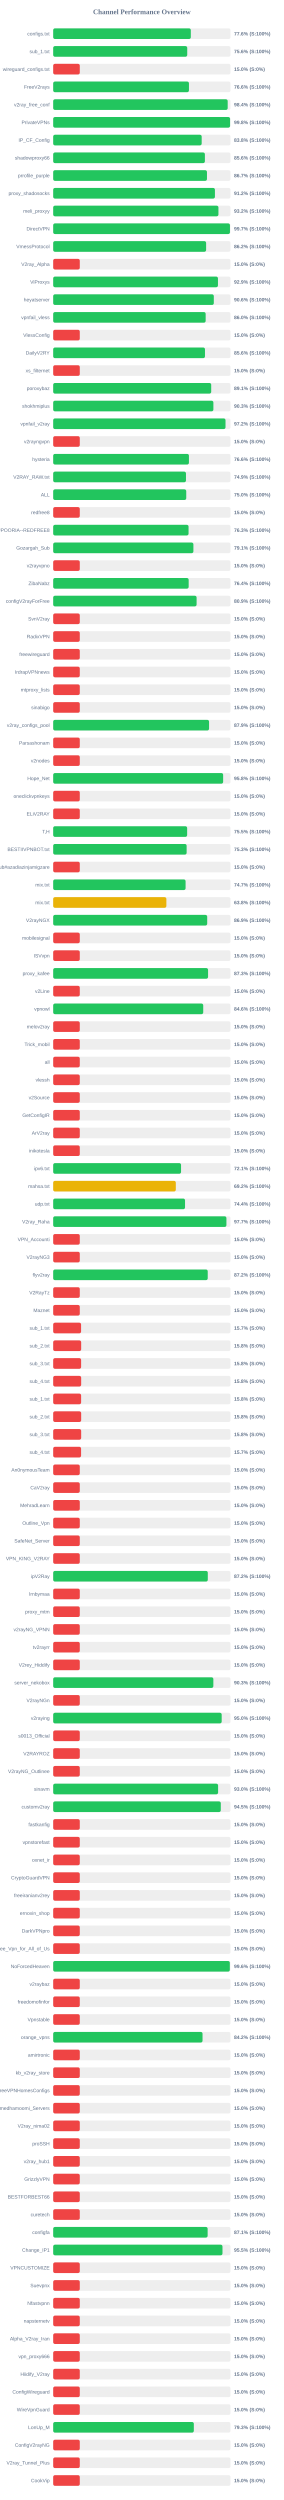
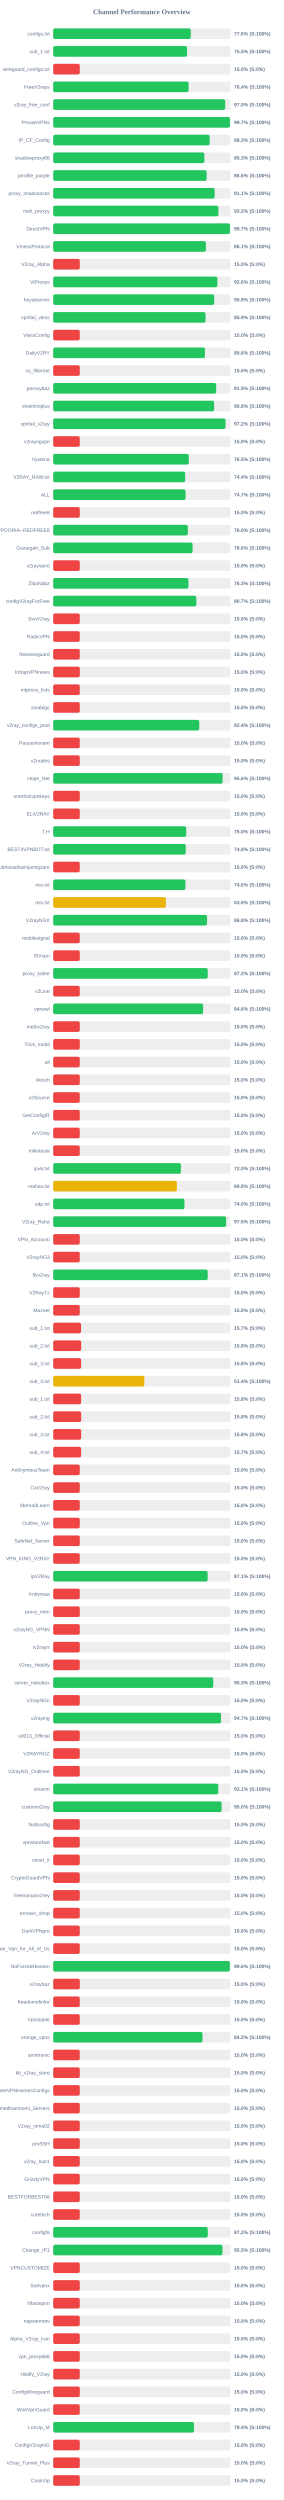
<svg xmlns="http://www.w3.org/2000/svg" width="800" height="7050" version="1.1">
  <style>
        .row { font: 14px Arial; fill: #64748b; }
        .score { font: bold 14px Arial; fill: #64748b; }
    </style>
  <text x="400" y="40" text-anchor="middle" font-size="20px" font-weight="bold" fill="#64748b">Channel Performance Overview</text>
  <rect x="150" y="80" width="500" height="30" fill="#eee" rx="5" />
-   <rect x="150" y="80" width="388.1" height="30" fill="#22c55e" rx="5" />
+   <rect x="150" y="80" width="387.85" height="30" fill="#22c55e" rx="5" />
  <text x="140" y="100" text-anchor="end" class="row">configs.txt</text>
  <text x="660" y="100" text-anchor="start" class="score">77.6% (S:100%)</text>
  <rect x="150" y="130" width="500" height="30" fill="#eee" rx="5" />
-   <rect x="150" y="130" width="378.0" height="30" fill="#22c55e" rx="5" />
+   <rect x="150" y="130" width="377.6" height="30" fill="#22c55e" rx="5" />
  <text x="140" y="150" text-anchor="end" class="row">sub_1.txt</text>
-   <text x="660" y="150" text-anchor="start" class="score">75.6% (S:100%)</text>
+   <text x="660" y="150" text-anchor="start" class="score">75.5% (S:100%)</text>
  <rect x="150" y="180" width="500" height="30" fill="#eee" rx="5" />
  <rect x="150" y="180" width="75.0" height="30" fill="#ef4444" rx="5" />
  <text x="140" y="200" text-anchor="end" class="row">wireguard_configs.txt</text>
  <text x="660" y="200" text-anchor="start" class="score">15.0% (S:0%)</text>
  <rect x="150" y="230" width="500" height="30" fill="#eee" rx="5" />
-   <rect x="150" y="230" width="382.85" height="30" fill="#22c55e" rx="5" />
+   <rect x="150" y="230" width="381.85" height="30" fill="#22c55e" rx="5" />
  <text x="140" y="250" text-anchor="end" class="row">FreeV2rays</text>
-   <text x="660" y="250" text-anchor="start" class="score">76.6% (S:100%)</text>
+   <text x="660" y="250" text-anchor="start" class="score">76.4% (S:100%)</text>
  <rect x="150" y="280" width="500" height="30" fill="#eee" rx="5" />
-   <rect x="150" y="280" width="492.1" height="30" fill="#22c55e" rx="5" />
+   <rect x="150" y="280" width="485.1" height="30" fill="#22c55e" rx="5" />
  <text x="140" y="300" text-anchor="end" class="row">v2ray_free_conf</text>
-   <text x="660" y="300" text-anchor="start" class="score">98.4% (S:100%)</text>
+   <text x="660" y="300" text-anchor="start" class="score">97.0% (S:100%)</text>
  <rect x="150" y="330" width="500" height="30" fill="#eee" rx="5" />
-   <rect x="150" y="330" width="498.8" height="30" fill="#22c55e" rx="5" />
+   <rect x="150" y="330" width="498.45" height="30" fill="#22c55e" rx="5" />
  <text x="140" y="350" text-anchor="end" class="row">PrivateVPNs</text>
-   <text x="660" y="350" text-anchor="start" class="score">99.8% (S:100%)</text>
+   <text x="660" y="350" text-anchor="start" class="score">99.7% (S:100%)</text>
  <rect x="150" y="380" width="500" height="30" fill="#eee" rx="5" />
-   <rect x="150" y="380" width="418.75" height="30" fill="#22c55e" rx="5" />
+   <rect x="150" y="380" width="441.35" height="30" fill="#22c55e" rx="5" />
  <text x="140" y="400" text-anchor="end" class="row">IP_CF_Config</text>
-   <text x="660" y="400" text-anchor="start" class="score">83.8% (S:100%)</text>
+   <text x="660" y="400" text-anchor="start" class="score">88.3% (S:100%)</text>
  <rect x="150" y="430" width="500" height="30" fill="#eee" rx="5" />
-   <rect x="150" y="430" width="427.8" height="30" fill="#22c55e" rx="5" />
+   <rect x="150" y="430" width="426.3" height="30" fill="#22c55e" rx="5" />
  <text x="140" y="450" text-anchor="end" class="row">shadowproxy66</text>
-   <text x="660" y="450" text-anchor="start" class="score">85.6% (S:100%)</text>
+   <text x="660" y="450" text-anchor="start" class="score">85.3% (S:100%)</text>
  <rect x="150" y="480" width="500" height="30" fill="#eee" rx="5" />
-   <rect x="150" y="480" width="433.65" height="30" fill="#22c55e" rx="5" />
+   <rect x="150" y="480" width="432.8" height="30" fill="#22c55e" rx="5" />
  <text x="140" y="500" text-anchor="end" class="row">prrofile_purple</text>
-   <text x="660" y="500" text-anchor="start" class="score">86.7% (S:100%)</text>
+   <text x="660" y="500" text-anchor="start" class="score">86.6% (S:100%)</text>
  <rect x="150" y="530" width="500" height="30" fill="#eee" rx="5" />
-   <rect x="150" y="530" width="456.1" height="30" fill="#22c55e" rx="5" />
+   <rect x="150" y="530" width="455.35" height="30" fill="#22c55e" rx="5" />
  <text x="140" y="550" text-anchor="end" class="row">proxy_shadosocks</text>
-   <text x="660" y="550" text-anchor="start" class="score">91.2% (S:100%)</text>
+   <text x="660" y="550" text-anchor="start" class="score">91.1% (S:100%)</text>
  <rect x="150" y="580" width="500" height="30" fill="#eee" rx="5" />
-   <rect x="150" y="580" width="466.0" height="30" fill="#22c55e" rx="5" />
+   <rect x="150" y="580" width="465.95" height="30" fill="#22c55e" rx="5" />
  <text x="140" y="600" text-anchor="end" class="row">meli_proxyy</text>
  <text x="660" y="600" text-anchor="start" class="score">93.2% (S:100%)</text>
  <rect x="150" y="630" width="500" height="30" fill="#eee" rx="5" />
  <rect x="150" y="630" width="498.5" height="30" fill="#22c55e" rx="5" />
  <text x="140" y="650" text-anchor="end" class="row">DirectVPN</text>
  <text x="660" y="650" text-anchor="start" class="score">99.7% (S:100%)</text>
  <rect x="150" y="680" width="500" height="30" fill="#eee" rx="5" />
-   <rect x="150" y="680" width="431.25" height="30" fill="#22c55e" rx="5" />
+   <rect x="150" y="680" width="430.65" height="30" fill="#22c55e" rx="5" />
  <text x="140" y="700" text-anchor="end" class="row">VmessProtocol</text>
-   <text x="660" y="700" text-anchor="start" class="score">86.2% (S:100%)</text>
+   <text x="660" y="700" text-anchor="start" class="score">86.1% (S:100%)</text>
  <rect x="150" y="730" width="500" height="30" fill="#eee" rx="5" />
  <rect x="150" y="730" width="75.0" height="30" fill="#ef4444" rx="5" />
  <text x="140" y="750" text-anchor="end" class="row">V2ray_Alpha</text>
  <text x="660" y="750" text-anchor="start" class="score">15.0% (S:0%)</text>
  <rect x="150" y="780" width="500" height="30" fill="#eee" rx="5" />
-   <rect x="150" y="780" width="464.65" height="30" fill="#22c55e" rx="5" />
+   <rect x="150" y="780" width="463.0" height="30" fill="#22c55e" rx="5" />
  <text x="140" y="800" text-anchor="end" class="row">ViProxys</text>
-   <text x="660" y="800" text-anchor="start" class="score">92.9% (S:100%)</text>
+   <text x="660" y="800" text-anchor="start" class="score">92.6% (S:100%)</text>
  <rect x="150" y="830" width="500" height="30" fill="#eee" rx="5" />
-   <rect x="150" y="830" width="452.95" height="30" fill="#22c55e" rx="5" />
+   <rect x="150" y="830" width="453.85" height="30" fill="#22c55e" rx="5" />
  <text x="140" y="850" text-anchor="end" class="row">heyatserver</text>
-   <text x="660" y="850" text-anchor="start" class="score">90.6% (S:100%)</text>
+   <text x="660" y="850" text-anchor="start" class="score">90.8% (S:100%)</text>
  <rect x="150" y="880" width="500" height="30" fill="#eee" rx="5" />
-   <rect x="150" y="880" width="429.95" height="30" fill="#22c55e" rx="5" />
+   <rect x="150" y="880" width="429.7" height="30" fill="#22c55e" rx="5" />
  <text x="140" y="900" text-anchor="end" class="row">vpnfail_vless</text>
-   <text x="660" y="900" text-anchor="start" class="score">86.0% (S:100%)</text>
+   <text x="660" y="900" text-anchor="start" class="score">85.9% (S:100%)</text>
  <rect x="150" y="930" width="500" height="30" fill="#eee" rx="5" />
  <rect x="150" y="930" width="75.0" height="30" fill="#ef4444" rx="5" />
  <text x="140" y="950" text-anchor="end" class="row">VlessConfig</text>
  <text x="660" y="950" text-anchor="start" class="score">15.0% (S:0%)</text>
  <rect x="150" y="980" width="500" height="30" fill="#eee" rx="5" />
-   <rect x="150" y="980" width="428.05" height="30" fill="#22c55e" rx="5" />
+   <rect x="150" y="980" width="427.9" height="30" fill="#22c55e" rx="5" />
  <text x="140" y="1000" text-anchor="end" class="row">DailyV2RY</text>
  <text x="660" y="1000" text-anchor="start" class="score">85.6% (S:100%)</text>
  <rect x="150" y="1030" width="500" height="30" fill="#eee" rx="5" />
  <rect x="150" y="1030" width="75.0" height="30" fill="#ef4444" rx="5" />
  <text x="140" y="1050" text-anchor="end" class="row">xs_filternet</text>
  <text x="660" y="1050" text-anchor="start" class="score">15.0% (S:0%)</text>
  <rect x="150" y="1080" width="500" height="30" fill="#eee" rx="5" />
-   <rect x="150" y="1080" width="445.6" height="30" fill="#22c55e" rx="5" />
+   <rect x="150" y="1080" width="459.55" height="30" fill="#22c55e" rx="5" />
  <text x="140" y="1100" text-anchor="end" class="row">poroxybaz</text>
-   <text x="660" y="1100" text-anchor="start" class="score">89.1% (S:100%)</text>
+   <text x="660" y="1100" text-anchor="start" class="score">91.9% (S:100%)</text>
  <rect x="150" y="1130" width="500" height="30" fill="#eee" rx="5" />
-   <rect x="150" y="1130" width="451.75" height="30" fill="#22c55e" rx="5" />
+   <rect x="150" y="1130" width="453.85" height="30" fill="#22c55e" rx="5" />
  <text x="140" y="1150" text-anchor="end" class="row">shokhmiplus</text>
-   <text x="660" y="1150" text-anchor="start" class="score">90.3% (S:100%)</text>
+   <text x="660" y="1150" text-anchor="start" class="score">90.8% (S:100%)</text>
  <rect x="150" y="1180" width="500" height="30" fill="#eee" rx="5" />
-   <rect x="150" y="1180" width="485.95" height="30" fill="#22c55e" rx="5" />
+   <rect x="150" y="1180" width="485.85" height="30" fill="#22c55e" rx="5" />
  <text x="140" y="1200" text-anchor="end" class="row">vpnfail_v2ray</text>
  <text x="660" y="1200" text-anchor="start" class="score">97.2% (S:100%)</text>
  <rect x="150" y="1230" width="500" height="30" fill="#eee" rx="5" />
  <rect x="150" y="1230" width="75.0" height="30" fill="#ef4444" rx="5" />
  <text x="140" y="1250" text-anchor="end" class="row">v2rayngvpn</text>
  <text x="660" y="1250" text-anchor="start" class="score">15.0% (S:0%)</text>
  <rect x="150" y="1280" width="500" height="30" fill="#eee" rx="5" />
-   <rect x="150" y="1280" width="382.8" height="30" fill="#22c55e" rx="5" />
+   <rect x="150" y="1280" width="382.4" height="30" fill="#22c55e" rx="5" />
  <text x="140" y="1300" text-anchor="end" class="row">hysteria</text>
-   <text x="660" y="1300" text-anchor="start" class="score">76.6% (S:100%)</text>
+   <text x="660" y="1300" text-anchor="start" class="score">76.5% (S:100%)</text>
  <rect x="150" y="1330" width="500" height="30" fill="#eee" rx="5" />
-   <rect x="150" y="1330" width="374.45" height="30" fill="#22c55e" rx="5" />
+   <rect x="150" y="1330" width="372.1" height="30" fill="#22c55e" rx="5" />
  <text x="140" y="1350" text-anchor="end" class="row">V2RAY_RAW.txt</text>
-   <text x="660" y="1350" text-anchor="start" class="score">74.9% (S:100%)</text>
+   <text x="660" y="1350" text-anchor="start" class="score">74.4% (S:100%)</text>
  <rect x="150" y="1380" width="500" height="30" fill="#eee" rx="5" />
-   <rect x="150" y="1380" width="375.2" height="30" fill="#22c55e" rx="5" />
+   <rect x="150" y="1380" width="373.25" height="30" fill="#22c55e" rx="5" />
  <text x="140" y="1400" text-anchor="end" class="row">ALL</text>
-   <text x="660" y="1400" text-anchor="start" class="score">75.0% (S:100%)</text>
+   <text x="660" y="1400" text-anchor="start" class="score">74.7% (S:100%)</text>
  <rect x="150" y="1430" width="500" height="30" fill="#eee" rx="5" />
  <rect x="150" y="1430" width="75.0" height="30" fill="#ef4444" rx="5" />
  <text x="140" y="1450" text-anchor="end" class="row">redfree8</text>
  <text x="660" y="1450" text-anchor="start" class="score">15.0% (S:0%)</text>
  <rect x="150" y="1480" width="500" height="30" fill="#eee" rx="5" />
-   <rect x="150" y="1480" width="381.75" height="30" fill="#22c55e" rx="5" />
+   <rect x="150" y="1480" width="379.8" height="30" fill="#22c55e" rx="5" />
  <text x="140" y="1500" text-anchor="end" class="row">POORIA--REDFREE8.txt#POORIA--REDFREE8</text>
-   <text x="660" y="1500" text-anchor="start" class="score">76.3% (S:100%)</text>
+   <text x="660" y="1500" text-anchor="start" class="score">76.0% (S:100%)</text>
  <rect x="150" y="1530" width="500" height="30" fill="#eee" rx="5" />
-   <rect x="150" y="1530" width="395.4" height="30" fill="#22c55e" rx="5" />
+   <rect x="150" y="1530" width="393.15" height="30" fill="#22c55e" rx="5" />
  <text x="140" y="1550" text-anchor="end" class="row">Gozargah_Sub</text>
-   <text x="660" y="1550" text-anchor="start" class="score">79.1% (S:100%)</text>
+   <text x="660" y="1550" text-anchor="start" class="score">78.6% (S:100%)</text>
  <rect x="150" y="1580" width="500" height="30" fill="#eee" rx="5" />
  <rect x="150" y="1580" width="75.0" height="30" fill="#ef4444" rx="5" />
  <text x="140" y="1600" text-anchor="end" class="row">v2rayvpno</text>
  <text x="660" y="1600" text-anchor="start" class="score">15.0% (S:0%)</text>
  <rect x="150" y="1630" width="500" height="30" fill="#eee" rx="5" />
-   <rect x="150" y="1630" width="382.05" height="30" fill="#22c55e" rx="5" />
+   <rect x="150" y="1630" width="381.3" height="30" fill="#22c55e" rx="5" />
  <text x="140" y="1650" text-anchor="end" class="row">ZibaNabz</text>
-   <text x="660" y="1650" text-anchor="start" class="score">76.4% (S:100%)</text>
+   <text x="660" y="1650" text-anchor="start" class="score">76.3% (S:100%)</text>
  <rect x="150" y="1680" width="500" height="30" fill="#eee" rx="5" />
-   <rect x="150" y="1680" width="404.4" height="30" fill="#22c55e" rx="5" />
+   <rect x="150" y="1680" width="403.6" height="30" fill="#22c55e" rx="5" />
  <text x="140" y="1700" text-anchor="end" class="row">configV2rayForFree</text>
-   <text x="660" y="1700" text-anchor="start" class="score">80.9% (S:100%)</text>
+   <text x="660" y="1700" text-anchor="start" class="score">80.7% (S:100%)</text>
  <rect x="150" y="1730" width="500" height="30" fill="#eee" rx="5" />
  <rect x="150" y="1730" width="75.0" height="30" fill="#ef4444" rx="5" />
  <text x="140" y="1750" text-anchor="end" class="row">SvnV2ray</text>
  <text x="660" y="1750" text-anchor="start" class="score">15.0% (S:0%)</text>
  <rect x="150" y="1780" width="500" height="30" fill="#eee" rx="5" />
  <rect x="150" y="1780" width="75.0" height="30" fill="#ef4444" rx="5" />
  <text x="140" y="1800" text-anchor="end" class="row">RadixVPN</text>
  <text x="660" y="1800" text-anchor="start" class="score">15.0% (S:0%)</text>
  <rect x="150" y="1830" width="500" height="30" fill="#eee" rx="5" />
  <rect x="150" y="1830" width="75.0" height="30" fill="#ef4444" rx="5" />
  <text x="140" y="1850" text-anchor="end" class="row">freewireguard</text>
  <text x="660" y="1850" text-anchor="start" class="score">15.0% (S:0%)</text>
  <rect x="150" y="1880" width="500" height="30" fill="#eee" rx="5" />
  <rect x="150" y="1880" width="75.0" height="30" fill="#ef4444" rx="5" />
  <text x="140" y="1900" text-anchor="end" class="row">IrdrapVPNnews</text>
  <text x="660" y="1900" text-anchor="start" class="score">15.0% (S:0%)</text>
  <rect x="150" y="1930" width="500" height="30" fill="#eee" rx="5" />
  <rect x="150" y="1930" width="75.0" height="30" fill="#ef4444" rx="5" />
  <text x="140" y="1950" text-anchor="end" class="row">mtproxy_lists</text>
  <text x="660" y="1950" text-anchor="start" class="score">15.0% (S:0%)</text>
  <rect x="150" y="1980" width="500" height="30" fill="#eee" rx="5" />
  <rect x="150" y="1980" width="75.0" height="30" fill="#ef4444" rx="5" />
  <text x="140" y="2000" text-anchor="end" class="row">sinabigo</text>
  <text x="660" y="2000" text-anchor="start" class="score">15.0% (S:0%)</text>
  <rect x="150" y="2030" width="500" height="30" fill="#eee" rx="5" />
-   <rect x="150" y="2030" width="439.55" height="30" fill="#22c55e" rx="5" />
+   <rect x="150" y="2030" width="411.9" height="30" fill="#22c55e" rx="5" />
  <text x="140" y="2050" text-anchor="end" class="row">v2ray_configs_pool</text>
-   <text x="660" y="2050" text-anchor="start" class="score">87.9% (S:100%)</text>
+   <text x="660" y="2050" text-anchor="start" class="score">82.4% (S:100%)</text>
  <rect x="150" y="2080" width="500" height="30" fill="#eee" rx="5" />
  <rect x="150" y="2080" width="75.0" height="30" fill="#ef4444" rx="5" />
  <text x="140" y="2100" text-anchor="end" class="row">Parsashonam</text>
  <text x="660" y="2100" text-anchor="start" class="score">15.0% (S:0%)</text>
  <rect x="150" y="2130" width="500" height="30" fill="#eee" rx="5" />
  <rect x="150" y="2130" width="75.0" height="30" fill="#ef4444" rx="5" />
  <text x="140" y="2150" text-anchor="end" class="row">v2nodes</text>
  <text x="660" y="2150" text-anchor="start" class="score">15.0% (S:0%)</text>
  <rect x="150" y="2180" width="500" height="30" fill="#eee" rx="5" />
-   <rect x="150" y="2180" width="479.25" height="30" fill="#22c55e" rx="5" />
+   <rect x="150" y="2180" width="477.8" height="30" fill="#22c55e" rx="5" />
  <text x="140" y="2200" text-anchor="end" class="row">Hope_Net</text>
-   <text x="660" y="2200" text-anchor="start" class="score">95.8% (S:100%)</text>
+   <text x="660" y="2200" text-anchor="start" class="score">95.6% (S:100%)</text>
  <rect x="150" y="2230" width="500" height="30" fill="#eee" rx="5" />
  <rect x="150" y="2230" width="75.0" height="30" fill="#ef4444" rx="5" />
  <text x="140" y="2250" text-anchor="end" class="row">oneclickvpnkeys</text>
  <text x="660" y="2250" text-anchor="start" class="score">15.0% (S:0%)</text>
  <rect x="150" y="2280" width="500" height="30" fill="#eee" rx="5" />
  <rect x="150" y="2280" width="75.0" height="30" fill="#ef4444" rx="5" />
  <text x="140" y="2300" text-anchor="end" class="row">ELiV2RAY</text>
  <text x="660" y="2300" text-anchor="start" class="score">15.0% (S:0%)</text>
  <rect x="150" y="2330" width="500" height="30" fill="#eee" rx="5" />
-   <rect x="150" y="2330" width="377.75" height="30" fill="#22c55e" rx="5" />
+   <rect x="150" y="2330" width="375.25" height="30" fill="#22c55e" rx="5" />
  <text x="140" y="2350" text-anchor="end" class="row">T,H</text>
-   <text x="660" y="2350" text-anchor="start" class="score">75.5% (S:100%)</text>
+   <text x="660" y="2350" text-anchor="start" class="score">75.0% (S:100%)</text>
  <rect x="150" y="2380" width="500" height="30" fill="#eee" rx="5" />
-   <rect x="150" y="2380" width="376.3" height="30" fill="#22c55e" rx="5" />
+   <rect x="150" y="2380" width="373.75" height="30" fill="#22c55e" rx="5" />
  <text x="140" y="2400" text-anchor="end" class="row">BESTIIVPNBOT.txt</text>
-   <text x="660" y="2400" text-anchor="start" class="score">75.3% (S:100%)</text>
+   <text x="660" y="2400" text-anchor="start" class="score">74.8% (S:100%)</text>
  <rect x="150" y="2430" width="500" height="30" fill="#eee" rx="5" />
  <rect x="150" y="2430" width="75.0" height="30" fill="#ef4444" rx="5" />
  <text x="140" y="2450" text-anchor="end" class="row">Sub#azadiazinjamigzare</text>
  <text x="660" y="2450" text-anchor="start" class="score">15.0% (S:0%)</text>
  <rect x="150" y="2480" width="500" height="30" fill="#eee" rx="5" />
-   <rect x="150" y="2480" width="373.35" height="30" fill="#22c55e" rx="5" />
+   <rect x="150" y="2480" width="372.9" height="30" fill="#22c55e" rx="5" />
  <text x="140" y="2500" text-anchor="end" class="row">mix.txt</text>
-   <text x="660" y="2500" text-anchor="start" class="score">74.7% (S:100%)</text>
+   <text x="660" y="2500" text-anchor="start" class="score">74.6% (S:100%)</text>
  <rect x="150" y="2530" width="500" height="30" fill="#eee" rx="5" />
-   <rect x="150" y="2530" width="319.15" height="30" fill="#eab308" rx="5" />
+   <rect x="150" y="2530" width="317.9" height="30" fill="#eab308" rx="5" />
  <text x="140" y="2550" text-anchor="end" class="row">mix.txt</text>
-   <text x="660" y="2550" text-anchor="start" class="score">63.8% (S:100%)</text>
+   <text x="660" y="2550" text-anchor="start" class="score">63.6% (S:100%)</text>
  <rect x="150" y="2580" width="500" height="30" fill="#eee" rx="5" />
-   <rect x="150" y="2580" width="434.3" height="30" fill="#22c55e" rx="5" />
+   <rect x="150" y="2580" width="433.9" height="30" fill="#22c55e" rx="5" />
  <text x="140" y="2600" text-anchor="end" class="row">V2rayNGX</text>
-   <text x="660" y="2600" text-anchor="start" class="score">86.9% (S:100%)</text>
+   <text x="660" y="2600" text-anchor="start" class="score">86.8% (S:100%)</text>
  <rect x="150" y="2630" width="500" height="30" fill="#eee" rx="5" />
  <rect x="150" y="2630" width="75.0" height="30" fill="#ef4444" rx="5" />
  <text x="140" y="2650" text-anchor="end" class="row">mobilesignal</text>
  <text x="660" y="2650" text-anchor="start" class="score">15.0% (S:0%)</text>
  <rect x="150" y="2680" width="500" height="30" fill="#eee" rx="5" />
  <rect x="150" y="2680" width="75.0" height="30" fill="#ef4444" rx="5" />
  <text x="140" y="2700" text-anchor="end" class="row">ISVvpn</text>
  <text x="660" y="2700" text-anchor="start" class="score">15.0% (S:0%)</text>
  <rect x="150" y="2730" width="500" height="30" fill="#eee" rx="5" />
-   <rect x="150" y="2730" width="436.75" height="30" fill="#22c55e" rx="5" />
+   <rect x="150" y="2730" width="435.75" height="30" fill="#22c55e" rx="5" />
  <text x="140" y="2750" text-anchor="end" class="row">proxy_kafee</text>
-   <text x="660" y="2750" text-anchor="start" class="score">87.3% (S:100%)</text>
+   <text x="660" y="2750" text-anchor="start" class="score">87.2% (S:100%)</text>
  <rect x="150" y="2780" width="500" height="30" fill="#eee" rx="5" />
  <rect x="150" y="2780" width="75.0" height="30" fill="#ef4444" rx="5" />
  <text x="140" y="2800" text-anchor="end" class="row">v2Line</text>
  <text x="660" y="2800" text-anchor="start" class="score">15.0% (S:0%)</text>
  <rect x="150" y="2830" width="500" height="30" fill="#eee" rx="5" />
-   <rect x="150" y="2830" width="423.1" height="30" fill="#22c55e" rx="5" />
+   <rect x="150" y="2830" width="422.85" height="30" fill="#22c55e" rx="5" />
  <text x="140" y="2850" text-anchor="end" class="row">vpnowl</text>
  <text x="660" y="2850" text-anchor="start" class="score">84.6% (S:100%)</text>
  <rect x="150" y="2880" width="500" height="30" fill="#eee" rx="5" />
  <rect x="150" y="2880" width="75.0" height="30" fill="#ef4444" rx="5" />
  <text x="140" y="2900" text-anchor="end" class="row">melov2ray</text>
  <text x="660" y="2900" text-anchor="start" class="score">15.0% (S:0%)</text>
  <rect x="150" y="2930" width="500" height="30" fill="#eee" rx="5" />
  <rect x="150" y="2930" width="75.0" height="30" fill="#ef4444" rx="5" />
  <text x="140" y="2950" text-anchor="end" class="row">Trick_mobil</text>
  <text x="660" y="2950" text-anchor="start" class="score">15.0% (S:0%)</text>
  <rect x="150" y="2980" width="500" height="30" fill="#eee" rx="5" />
  <rect x="150" y="2980" width="75.0" height="30" fill="#ef4444" rx="5" />
  <text x="140" y="3000" text-anchor="end" class="row">all</text>
  <text x="660" y="3000" text-anchor="start" class="score">15.0% (S:0%)</text>
  <rect x="150" y="3030" width="500" height="30" fill="#eee" rx="5" />
  <rect x="150" y="3030" width="75.0" height="30" fill="#ef4444" rx="5" />
  <text x="140" y="3050" text-anchor="end" class="row">vlessh</text>
  <text x="660" y="3050" text-anchor="start" class="score">15.0% (S:0%)</text>
  <rect x="150" y="3080" width="500" height="30" fill="#eee" rx="5" />
  <rect x="150" y="3080" width="75.0" height="30" fill="#ef4444" rx="5" />
  <text x="140" y="3100" text-anchor="end" class="row">v2Source</text>
  <text x="660" y="3100" text-anchor="start" class="score">15.0% (S:0%)</text>
  <rect x="150" y="3130" width="500" height="30" fill="#eee" rx="5" />
  <rect x="150" y="3130" width="75.0" height="30" fill="#ef4444" rx="5" />
  <text x="140" y="3150" text-anchor="end" class="row">GetConfigIR</text>
  <text x="660" y="3150" text-anchor="start" class="score">15.0% (S:0%)</text>
  <rect x="150" y="3180" width="500" height="30" fill="#eee" rx="5" />
  <rect x="150" y="3180" width="75.0" height="30" fill="#ef4444" rx="5" />
  <text x="140" y="3200" text-anchor="end" class="row">ArV2ray</text>
  <text x="660" y="3200" text-anchor="start" class="score">15.0% (S:0%)</text>
  <rect x="150" y="3230" width="500" height="30" fill="#eee" rx="5" />
  <rect x="150" y="3230" width="75.0" height="30" fill="#ef4444" rx="5" />
  <text x="140" y="3250" text-anchor="end" class="row">inikotesla</text>
  <text x="660" y="3250" text-anchor="start" class="score">15.0% (S:0%)</text>
  <rect x="150" y="3280" width="500" height="30" fill="#eee" rx="5" />
-   <rect x="150" y="3280" width="360.55" height="30" fill="#22c55e" rx="5" />
+   <rect x="150" y="3280" width="360.2" height="30" fill="#22c55e" rx="5" />
  <text x="140" y="3300" text-anchor="end" class="row">ipv6.txt</text>
-   <text x="660" y="3300" text-anchor="start" class="score">72.1% (S:100%)</text>
+   <text x="660" y="3300" text-anchor="start" class="score">72.0% (S:100%)</text>
  <rect x="150" y="3330" width="500" height="30" fill="#eee" rx="5" />
-   <rect x="150" y="3330" width="345.8" height="30" fill="#eab308" rx="5" />
+   <rect x="150" y="3330" width="348.75" height="30" fill="#eab308" rx="5" />
  <text x="140" y="3350" text-anchor="end" class="row">mahsa.txt</text>
-   <text x="660" y="3350" text-anchor="start" class="score">69.2% (S:100%)</text>
+   <text x="660" y="3350" text-anchor="start" class="score">69.8% (S:100%)</text>
  <rect x="150" y="3380" width="500" height="30" fill="#eee" rx="5" />
-   <rect x="150" y="3380" width="371.8" height="30" fill="#22c55e" rx="5" />
+   <rect x="150" y="3380" width="370.15" height="30" fill="#22c55e" rx="5" />
  <text x="140" y="3400" text-anchor="end" class="row">udp.txt</text>
-   <text x="660" y="3400" text-anchor="start" class="score">74.4% (S:100%)</text>
+   <text x="660" y="3400" text-anchor="start" class="score">74.0% (S:100%)</text>
  <rect x="150" y="3430" width="500" height="30" fill="#eee" rx="5" />
-   <rect x="150" y="3430" width="488.5" height="30" fill="#22c55e" rx="5" />
+   <rect x="150" y="3430" width="487.65" height="30" fill="#22c55e" rx="5" />
  <text x="140" y="3450" text-anchor="end" class="row">V2ray_Raha</text>
-   <text x="660" y="3450" text-anchor="start" class="score">97.7% (S:100%)</text>
+   <text x="660" y="3450" text-anchor="start" class="score">97.5% (S:100%)</text>
  <rect x="150" y="3480" width="500" height="30" fill="#eee" rx="5" />
  <rect x="150" y="3480" width="75.0" height="30" fill="#ef4444" rx="5" />
  <text x="140" y="3500" text-anchor="end" class="row">VPN_Accounti</text>
  <text x="660" y="3500" text-anchor="start" class="score">15.0% (S:0%)</text>
  <rect x="150" y="3530" width="500" height="30" fill="#eee" rx="5" />
  <rect x="150" y="3530" width="75.0" height="30" fill="#ef4444" rx="5" />
  <text x="140" y="3550" text-anchor="end" class="row">V2rayNG3</text>
  <text x="660" y="3550" text-anchor="start" class="score">15.0% (S:0%)</text>
  <rect x="150" y="3580" width="500" height="30" fill="#eee" rx="5" />
-   <rect x="150" y="3580" width="435.8" height="30" fill="#22c55e" rx="5" />
+   <rect x="150" y="3580" width="435.7" height="30" fill="#22c55e" rx="5" />
  <text x="140" y="3600" text-anchor="end" class="row">flyv2ray</text>
-   <text x="660" y="3600" text-anchor="start" class="score">87.2% (S:100%)</text>
+   <text x="660" y="3600" text-anchor="start" class="score">87.1% (S:100%)</text>
  <rect x="150" y="3630" width="500" height="30" fill="#eee" rx="5" />
  <rect x="150" y="3630" width="75.0" height="30" fill="#ef4444" rx="5" />
  <text x="140" y="3650" text-anchor="end" class="row">V2RayTz</text>
  <text x="660" y="3650" text-anchor="start" class="score">15.0% (S:0%)</text>
  <rect x="150" y="3680" width="500" height="30" fill="#eee" rx="5" />
  <rect x="150" y="3680" width="75.0" height="30" fill="#ef4444" rx="5" />
  <text x="140" y="3700" text-anchor="end" class="row">Maznet</text>
  <text x="660" y="3700" text-anchor="start" class="score">15.0% (S:0%)</text>
  <rect x="150" y="3730" width="500" height="30" fill="#eee" rx="5" />
-   <rect x="150" y="3730" width="78.65" height="30" fill="#ef4444" rx="5" />
+   <rect x="150" y="3730" width="78.5" height="30" fill="#ef4444" rx="5" />
  <text x="140" y="3750" text-anchor="end" class="row">sub_1.txt</text>
  <text x="660" y="3750" text-anchor="start" class="score">15.7% (S:0%)</text>
  <rect x="150" y="3780" width="500" height="30" fill="#eee" rx="5" />
  <rect x="150" y="3780" width="78.9" height="30" fill="#ef4444" rx="5" />
  <text x="140" y="3800" text-anchor="end" class="row">sub_2.txt</text>
  <text x="660" y="3800" text-anchor="start" class="score">15.8% (S:0%)</text>
  <rect x="150" y="3830" width="500" height="30" fill="#eee" rx="5" />
  <rect x="150" y="3830" width="78.75" height="30" fill="#ef4444" rx="5" />
  <text x="140" y="3850" text-anchor="end" class="row">sub_3.txt</text>
  <text x="660" y="3850" text-anchor="start" class="score">15.8% (S:0%)</text>
  <rect x="150" y="3880" width="500" height="30" fill="#eee" rx="5" />
-   <rect x="150" y="3880" width="78.9" height="30" fill="#ef4444" rx="5" />
+   <rect x="150" y="3880" width="257.15" height="30" fill="#eab308" rx="5" />
  <text x="140" y="3900" text-anchor="end" class="row">sub_4.txt</text>
-   <text x="660" y="3900" text-anchor="start" class="score">15.8% (S:0%)</text>
+   <text x="660" y="3900" text-anchor="start" class="score">51.4% (S:100%)</text>
  <rect x="150" y="3930" width="500" height="30" fill="#eee" rx="5" />
  <rect x="150" y="3930" width="78.75" height="30" fill="#ef4444" rx="5" />
  <text x="140" y="3950" text-anchor="end" class="row">sub_1.txt</text>
  <text x="660" y="3950" text-anchor="start" class="score">15.8% (S:0%)</text>
  <rect x="150" y="3980" width="500" height="30" fill="#eee" rx="5" />
  <rect x="150" y="3980" width="78.9" height="30" fill="#ef4444" rx="5" />
  <text x="140" y="4000" text-anchor="end" class="row">sub_2.txt</text>
  <text x="660" y="4000" text-anchor="start" class="score">15.8% (S:0%)</text>
  <rect x="150" y="4030" width="500" height="30" fill="#eee" rx="5" />
  <rect x="150" y="4030" width="78.9" height="30" fill="#ef4444" rx="5" />
  <text x="140" y="4050" text-anchor="end" class="row">sub_3.txt</text>
  <text x="660" y="4050" text-anchor="start" class="score">15.8% (S:0%)</text>
  <rect x="150" y="4080" width="500" height="30" fill="#eee" rx="5" />
  <rect x="150" y="4080" width="78.65" height="30" fill="#ef4444" rx="5" />
  <text x="140" y="4100" text-anchor="end" class="row">sub_4.txt</text>
  <text x="660" y="4100" text-anchor="start" class="score">15.7% (S:0%)</text>
  <rect x="150" y="4130" width="500" height="30" fill="#eee" rx="5" />
  <rect x="150" y="4130" width="75.0" height="30" fill="#ef4444" rx="5" />
  <text x="140" y="4150" text-anchor="end" class="row">An0nymousTeam</text>
  <text x="660" y="4150" text-anchor="start" class="score">15.0% (S:0%)</text>
  <rect x="150" y="4180" width="500" height="30" fill="#eee" rx="5" />
  <rect x="150" y="4180" width="75.0" height="30" fill="#ef4444" rx="5" />
  <text x="140" y="4200" text-anchor="end" class="row">CaV2ray</text>
  <text x="660" y="4200" text-anchor="start" class="score">15.0% (S:0%)</text>
  <rect x="150" y="4230" width="500" height="30" fill="#eee" rx="5" />
  <rect x="150" y="4230" width="75.0" height="30" fill="#ef4444" rx="5" />
  <text x="140" y="4250" text-anchor="end" class="row">MehradLearn</text>
  <text x="660" y="4250" text-anchor="start" class="score">15.0% (S:0%)</text>
  <rect x="150" y="4280" width="500" height="30" fill="#eee" rx="5" />
  <rect x="150" y="4280" width="75.0" height="30" fill="#ef4444" rx="5" />
  <text x="140" y="4300" text-anchor="end" class="row">Outline_Vpn</text>
  <text x="660" y="4300" text-anchor="start" class="score">15.0% (S:0%)</text>
  <rect x="150" y="4330" width="500" height="30" fill="#eee" rx="5" />
  <rect x="150" y="4330" width="75.0" height="30" fill="#ef4444" rx="5" />
  <text x="140" y="4350" text-anchor="end" class="row">SafeNet_Server</text>
  <text x="660" y="4350" text-anchor="start" class="score">15.0% (S:0%)</text>
  <rect x="150" y="4380" width="500" height="30" fill="#eee" rx="5" />
  <rect x="150" y="4380" width="75.0" height="30" fill="#ef4444" rx="5" />
  <text x="140" y="4400" text-anchor="end" class="row">VPN_KING_V2RAY</text>
  <text x="660" y="4400" text-anchor="start" class="score">15.0% (S:0%)</text>
  <rect x="150" y="4430" width="500" height="30" fill="#eee" rx="5" />
-   <rect x="150" y="4430" width="436.0" height="30" fill="#22c55e" rx="5" />
+   <rect x="150" y="4430" width="435.6" height="30" fill="#22c55e" rx="5" />
  <text x="140" y="4450" text-anchor="end" class="row">ipV2Ray</text>
-   <text x="660" y="4450" text-anchor="start" class="score">87.2% (S:100%)</text>
+   <text x="660" y="4450" text-anchor="start" class="score">87.1% (S:100%)</text>
  <rect x="150" y="4480" width="500" height="30" fill="#eee" rx="5" />
  <rect x="150" y="4480" width="75.0" height="30" fill="#ef4444" rx="5" />
  <text x="140" y="4500" text-anchor="end" class="row">lrnbymaa</text>
  <text x="660" y="4500" text-anchor="start" class="score">15.0% (S:0%)</text>
  <rect x="150" y="4530" width="500" height="30" fill="#eee" rx="5" />
  <rect x="150" y="4530" width="75.0" height="30" fill="#ef4444" rx="5" />
  <text x="140" y="4550" text-anchor="end" class="row">proxy_mtm</text>
  <text x="660" y="4550" text-anchor="start" class="score">15.0% (S:0%)</text>
  <rect x="150" y="4580" width="500" height="30" fill="#eee" rx="5" />
  <rect x="150" y="4580" width="75.0" height="30" fill="#ef4444" rx="5" />
  <text x="140" y="4600" text-anchor="end" class="row">v2rayNG_VPNN</text>
  <text x="660" y="4600" text-anchor="start" class="score">15.0% (S:0%)</text>
  <rect x="150" y="4630" width="500" height="30" fill="#eee" rx="5" />
  <rect x="150" y="4630" width="75.0" height="30" fill="#ef4444" rx="5" />
  <text x="140" y="4650" text-anchor="end" class="row">tv2rayrr</text>
  <text x="660" y="4650" text-anchor="start" class="score">15.0% (S:0%)</text>
  <rect x="150" y="4680" width="500" height="30" fill="#eee" rx="5" />
  <rect x="150" y="4680" width="75.0" height="30" fill="#ef4444" rx="5" />
  <text x="140" y="4700" text-anchor="end" class="row">V2rey_Hiddify</text>
  <text x="660" y="4700" text-anchor="start" class="score">15.0% (S:0%)</text>
  <rect x="150" y="4730" width="500" height="30" fill="#eee" rx="5" />
-   <rect x="150" y="4730" width="451.65" height="30" fill="#22c55e" rx="5" />
+   <rect x="150" y="4730" width="451.35" height="30" fill="#22c55e" rx="5" />
  <text x="140" y="4750" text-anchor="end" class="row">server_nekobox</text>
  <text x="660" y="4750" text-anchor="start" class="score">90.3% (S:100%)</text>
  <rect x="150" y="4780" width="500" height="30" fill="#eee" rx="5" />
  <rect x="150" y="4780" width="75.0" height="30" fill="#ef4444" rx="5" />
  <text x="140" y="4800" text-anchor="end" class="row">V2rayNGn</text>
  <text x="660" y="4800" text-anchor="start" class="score">15.0% (S:0%)</text>
  <rect x="150" y="4830" width="500" height="30" fill="#eee" rx="5" />
-   <rect x="150" y="4830" width="475.15" height="30" fill="#22c55e" rx="5" />
+   <rect x="150" y="4830" width="473.35" height="30" fill="#22c55e" rx="5" />
  <text x="140" y="4850" text-anchor="end" class="row">v2raying</text>
-   <text x="660" y="4850" text-anchor="start" class="score">95.0% (S:100%)</text>
+   <text x="660" y="4850" text-anchor="start" class="score">94.7% (S:100%)</text>
  <rect x="150" y="4880" width="500" height="30" fill="#eee" rx="5" />
  <rect x="150" y="4880" width="75.0" height="30" fill="#ef4444" rx="5" />
  <text x="140" y="4900" text-anchor="end" class="row">s0013_Official</text>
  <text x="660" y="4900" text-anchor="start" class="score">15.0% (S:0%)</text>
  <rect x="150" y="4930" width="500" height="30" fill="#eee" rx="5" />
  <rect x="150" y="4930" width="75.0" height="30" fill="#ef4444" rx="5" />
  <text x="140" y="4950" text-anchor="end" class="row">V2RAYROZ</text>
  <text x="660" y="4950" text-anchor="start" class="score">15.0% (S:0%)</text>
  <rect x="150" y="4980" width="500" height="30" fill="#eee" rx="5" />
  <rect x="150" y="4980" width="75.0" height="30" fill="#ef4444" rx="5" />
  <text x="140" y="5000" text-anchor="end" class="row">V2rayNG_Outlinee</text>
  <text x="660" y="5000" text-anchor="start" class="score">15.0% (S:0%)</text>
  <rect x="150" y="5030" width="500" height="30" fill="#eee" rx="5" />
-   <rect x="150" y="5030" width="465.05" height="30" fill="#22c55e" rx="5" />
+   <rect x="150" y="5030" width="465.55" height="30" fill="#22c55e" rx="5" />
  <text x="140" y="5050" text-anchor="end" class="row">sinavm</text>
-   <text x="660" y="5050" text-anchor="start" class="score">93.0% (S:100%)</text>
+   <text x="660" y="5050" text-anchor="start" class="score">93.1% (S:100%)</text>
  <rect x="150" y="5080" width="500" height="30" fill="#eee" rx="5" />
-   <rect x="150" y="5080" width="472.65" height="30" fill="#22c55e" rx="5" />
+   <rect x="150" y="5080" width="474.95" height="30" fill="#22c55e" rx="5" />
  <text x="140" y="5100" text-anchor="end" class="row">customv2ray</text>
-   <text x="660" y="5100" text-anchor="start" class="score">94.5% (S:100%)</text>
+   <text x="660" y="5100" text-anchor="start" class="score">95.0% (S:100%)</text>
  <rect x="150" y="5130" width="500" height="30" fill="#eee" rx="5" />
  <rect x="150" y="5130" width="75.0" height="30" fill="#ef4444" rx="5" />
  <text x="140" y="5150" text-anchor="end" class="row">fastkanfig</text>
  <text x="660" y="5150" text-anchor="start" class="score">15.0% (S:0%)</text>
  <rect x="150" y="5180" width="500" height="30" fill="#eee" rx="5" />
  <rect x="150" y="5180" width="75.0" height="30" fill="#ef4444" rx="5" />
  <text x="140" y="5200" text-anchor="end" class="row">vpnstorefast</text>
  <text x="660" y="5200" text-anchor="start" class="score">15.0% (S:0%)</text>
  <rect x="150" y="5230" width="500" height="30" fill="#eee" rx="5" />
  <rect x="150" y="5230" width="75.0" height="30" fill="#ef4444" rx="5" />
  <text x="140" y="5250" text-anchor="end" class="row">oxnet_ir</text>
  <text x="660" y="5250" text-anchor="start" class="score">15.0% (S:0%)</text>
  <rect x="150" y="5280" width="500" height="30" fill="#eee" rx="5" />
  <rect x="150" y="5280" width="75.0" height="30" fill="#ef4444" rx="5" />
  <text x="140" y="5300" text-anchor="end" class="row">CryptoGuardVPN</text>
  <text x="660" y="5300" text-anchor="start" class="score">15.0% (S:0%)</text>
  <rect x="150" y="5330" width="500" height="30" fill="#eee" rx="5" />
  <rect x="150" y="5330" width="75.0" height="30" fill="#ef4444" rx="5" />
  <text x="140" y="5350" text-anchor="end" class="row">freeiranianv2rey</text>
  <text x="660" y="5350" text-anchor="start" class="score">15.0% (S:0%)</text>
  <rect x="150" y="5380" width="500" height="30" fill="#eee" rx="5" />
  <rect x="150" y="5380" width="75.0" height="30" fill="#ef4444" rx="5" />
  <text x="140" y="5400" text-anchor="end" class="row">ernoxin_shop</text>
  <text x="660" y="5400" text-anchor="start" class="score">15.0% (S:0%)</text>
  <rect x="150" y="5430" width="500" height="30" fill="#eee" rx="5" />
  <rect x="150" y="5430" width="75.0" height="30" fill="#ef4444" rx="5" />
  <text x="140" y="5450" text-anchor="end" class="row">DarkVPNpro</text>
  <text x="660" y="5450" text-anchor="start" class="score">15.0% (S:0%)</text>
  <rect x="150" y="5480" width="500" height="30" fill="#eee" rx="5" />
  <rect x="150" y="5480" width="75.0" height="30" fill="#ef4444" rx="5" />
  <text x="140" y="5500" text-anchor="end" class="row">Free_Vpn_for_All_of_Us</text>
  <text x="660" y="5500" text-anchor="start" class="score">15.0% (S:0%)</text>
  <rect x="150" y="5530" width="500" height="30" fill="#eee" rx="5" />
-   <rect x="150" y="5530" width="498.1" height="30" fill="#22c55e" rx="5" />
+   <rect x="150" y="5530" width="498.15" height="30" fill="#22c55e" rx="5" />
  <text x="140" y="5550" text-anchor="end" class="row">NoForcedHeaven</text>
  <text x="660" y="5550" text-anchor="start" class="score">99.6% (S:100%)</text>
  <rect x="150" y="5580" width="500" height="30" fill="#eee" rx="5" />
  <rect x="150" y="5580" width="75.0" height="30" fill="#ef4444" rx="5" />
  <text x="140" y="5600" text-anchor="end" class="row">v2raybaz</text>
  <text x="660" y="5600" text-anchor="start" class="score">15.0% (S:0%)</text>
  <rect x="150" y="5630" width="500" height="30" fill="#eee" rx="5" />
  <rect x="150" y="5630" width="75.0" height="30" fill="#ef4444" rx="5" />
  <text x="140" y="5650" text-anchor="end" class="row">freedomofinfor</text>
  <text x="660" y="5650" text-anchor="start" class="score">15.0% (S:0%)</text>
  <rect x="150" y="5680" width="500" height="30" fill="#eee" rx="5" />
  <rect x="150" y="5680" width="75.0" height="30" fill="#ef4444" rx="5" />
  <text x="140" y="5700" text-anchor="end" class="row">Vpnstable</text>
  <text x="660" y="5700" text-anchor="start" class="score">15.0% (S:0%)</text>
  <rect x="150" y="5730" width="500" height="30" fill="#eee" rx="5" />
-   <rect x="150" y="5730" width="421.15" height="30" fill="#22c55e" rx="5" />
+   <rect x="150" y="5730" width="421.0" height="30" fill="#22c55e" rx="5" />
  <text x="140" y="5750" text-anchor="end" class="row">orange_vpns</text>
  <text x="660" y="5750" text-anchor="start" class="score">84.2% (S:100%)</text>
  <rect x="150" y="5780" width="500" height="30" fill="#eee" rx="5" />
  <rect x="150" y="5780" width="75.0" height="30" fill="#ef4444" rx="5" />
  <text x="140" y="5800" text-anchor="end" class="row">amirtronic</text>
  <text x="660" y="5800" text-anchor="start" class="score">15.0% (S:0%)</text>
  <rect x="150" y="5830" width="500" height="30" fill="#eee" rx="5" />
  <rect x="150" y="5830" width="75.0" height="30" fill="#ef4444" rx="5" />
  <text x="140" y="5850" text-anchor="end" class="row">kb_v2ray_store</text>
  <text x="660" y="5850" text-anchor="start" class="score">15.0% (S:0%)</text>
  <rect x="150" y="5880" width="500" height="30" fill="#eee" rx="5" />
  <rect x="150" y="5880" width="75.0" height="30" fill="#ef4444" rx="5" />
  <text x="140" y="5900" text-anchor="end" class="row">FreeVPNHomesConfigs</text>
  <text x="660" y="5900" text-anchor="start" class="score">15.0% (S:0%)</text>
  <rect x="150" y="5930" width="500" height="30" fill="#eee" rx="5" />
  <rect x="150" y="5930" width="75.0" height="30" fill="#ef4444" rx="5" />
  <text x="140" y="5950" text-anchor="end" class="row">Ahmedhamoomi_Servers</text>
  <text x="660" y="5950" text-anchor="start" class="score">15.0% (S:0%)</text>
  <rect x="150" y="5980" width="500" height="30" fill="#eee" rx="5" />
  <rect x="150" y="5980" width="75.0" height="30" fill="#ef4444" rx="5" />
  <text x="140" y="6000" text-anchor="end" class="row">V2ray_nima02</text>
  <text x="660" y="6000" text-anchor="start" class="score">15.0% (S:0%)</text>
  <rect x="150" y="6030" width="500" height="30" fill="#eee" rx="5" />
  <rect x="150" y="6030" width="75.0" height="30" fill="#ef4444" rx="5" />
  <text x="140" y="6050" text-anchor="end" class="row">proSSH</text>
  <text x="660" y="6050" text-anchor="start" class="score">15.0% (S:0%)</text>
  <rect x="150" y="6080" width="500" height="30" fill="#eee" rx="5" />
  <rect x="150" y="6080" width="75.0" height="30" fill="#ef4444" rx="5" />
  <text x="140" y="6100" text-anchor="end" class="row">v2ray_hub1</text>
  <text x="660" y="6100" text-anchor="start" class="score">15.0% (S:0%)</text>
  <rect x="150" y="6130" width="500" height="30" fill="#eee" rx="5" />
  <rect x="150" y="6130" width="75.0" height="30" fill="#ef4444" rx="5" />
  <text x="140" y="6150" text-anchor="end" class="row">GrizzlyVPN</text>
  <text x="660" y="6150" text-anchor="start" class="score">15.0% (S:0%)</text>
  <rect x="150" y="6180" width="500" height="30" fill="#eee" rx="5" />
  <rect x="150" y="6180" width="75.0" height="30" fill="#ef4444" rx="5" />
  <text x="140" y="6200" text-anchor="end" class="row">BESTFORBEST66</text>
  <text x="660" y="6200" text-anchor="start" class="score">15.0% (S:0%)</text>
  <rect x="150" y="6230" width="500" height="30" fill="#eee" rx="5" />
  <rect x="150" y="6230" width="75.0" height="30" fill="#ef4444" rx="5" />
  <text x="140" y="6250" text-anchor="end" class="row">curetech</text>
  <text x="660" y="6250" text-anchor="start" class="score">15.0% (S:0%)</text>
  <rect x="150" y="6280" width="500" height="30" fill="#eee" rx="5" />
-   <rect x="150" y="6280" width="435.55" height="30" fill="#22c55e" rx="5" />
+   <rect x="150" y="6280" width="435.9" height="30" fill="#22c55e" rx="5" />
  <text x="140" y="6300" text-anchor="end" class="row">configfa</text>
-   <text x="660" y="6300" text-anchor="start" class="score">87.1% (S:100%)</text>
+   <text x="660" y="6300" text-anchor="start" class="score">87.2% (S:100%)</text>
  <rect x="150" y="6330" width="500" height="30" fill="#eee" rx="5" />
-   <rect x="150" y="6330" width="477.4" height="30" fill="#22c55e" rx="5" />
+   <rect x="150" y="6330" width="477.35" height="30" fill="#22c55e" rx="5" />
  <text x="140" y="6350" text-anchor="end" class="row">Change_IP1</text>
  <text x="660" y="6350" text-anchor="start" class="score">95.5% (S:100%)</text>
  <rect x="150" y="6380" width="500" height="30" fill="#eee" rx="5" />
  <rect x="150" y="6380" width="75.0" height="30" fill="#ef4444" rx="5" />
  <text x="140" y="6400" text-anchor="end" class="row">VPNCUSTOMIZE</text>
  <text x="660" y="6400" text-anchor="start" class="score">15.0% (S:0%)</text>
  <rect x="150" y="6430" width="500" height="30" fill="#eee" rx="5" />
  <rect x="150" y="6430" width="75.0" height="30" fill="#ef4444" rx="5" />
  <text x="140" y="6450" text-anchor="end" class="row">Suevpnx</text>
  <text x="660" y="6450" text-anchor="start" class="score">15.0% (S:0%)</text>
  <rect x="150" y="6480" width="500" height="30" fill="#eee" rx="5" />
  <rect x="150" y="6480" width="75.0" height="30" fill="#ef4444" rx="5" />
  <text x="140" y="6500" text-anchor="end" class="row">Nfastvpnn</text>
  <text x="660" y="6500" text-anchor="start" class="score">15.0% (S:0%)</text>
  <rect x="150" y="6530" width="500" height="30" fill="#eee" rx="5" />
  <rect x="150" y="6530" width="75.0" height="30" fill="#ef4444" rx="5" />
  <text x="140" y="6550" text-anchor="end" class="row">napsternetv</text>
  <text x="660" y="6550" text-anchor="start" class="score">15.0% (S:0%)</text>
  <rect x="150" y="6580" width="500" height="30" fill="#eee" rx="5" />
  <rect x="150" y="6580" width="75.0" height="30" fill="#ef4444" rx="5" />
  <text x="140" y="6600" text-anchor="end" class="row">Alpha_V2ray_Iran</text>
  <text x="660" y="6600" text-anchor="start" class="score">15.0% (S:0%)</text>
  <rect x="150" y="6630" width="500" height="30" fill="#eee" rx="5" />
  <rect x="150" y="6630" width="75.0" height="30" fill="#ef4444" rx="5" />
  <text x="140" y="6650" text-anchor="end" class="row">vpn_proxy666</text>
  <text x="660" y="6650" text-anchor="start" class="score">15.0% (S:0%)</text>
  <rect x="150" y="6680" width="500" height="30" fill="#eee" rx="5" />
  <rect x="150" y="6680" width="75.0" height="30" fill="#ef4444" rx="5" />
  <text x="140" y="6700" text-anchor="end" class="row">Hiidify_V2ray</text>
  <text x="660" y="6700" text-anchor="start" class="score">15.0% (S:0%)</text>
  <rect x="150" y="6730" width="500" height="30" fill="#eee" rx="5" />
  <rect x="150" y="6730" width="75.0" height="30" fill="#ef4444" rx="5" />
  <text x="140" y="6750" text-anchor="end" class="row">ConfigWireguard</text>
  <text x="660" y="6750" text-anchor="start" class="score">15.0% (S:0%)</text>
  <rect x="150" y="6780" width="500" height="30" fill="#eee" rx="5" />
  <rect x="150" y="6780" width="75.0" height="30" fill="#ef4444" rx="5" />
  <text x="140" y="6800" text-anchor="end" class="row">WireVpnGuard</text>
  <text x="660" y="6800" text-anchor="start" class="score">15.0% (S:0%)</text>
  <rect x="150" y="6830" width="500" height="30" fill="#eee" rx="5" />
-   <rect x="150" y="6830" width="396.6" height="30" fill="#22c55e" rx="5" />
+   <rect x="150" y="6830" width="396.95" height="30" fill="#22c55e" rx="5" />
  <text x="140" y="6850" text-anchor="end" class="row">LonUp_M</text>
-   <text x="660" y="6850" text-anchor="start" class="score">79.3% (S:100%)</text>
+   <text x="660" y="6850" text-anchor="start" class="score">79.4% (S:100%)</text>
  <rect x="150" y="6880" width="500" height="30" fill="#eee" rx="5" />
  <rect x="150" y="6880" width="75.0" height="30" fill="#ef4444" rx="5" />
  <text x="140" y="6900" text-anchor="end" class="row">ConfigV2rayNG</text>
  <text x="660" y="6900" text-anchor="start" class="score">15.0% (S:0%)</text>
  <rect x="150" y="6930" width="500" height="30" fill="#eee" rx="5" />
  <rect x="150" y="6930" width="75.0" height="30" fill="#ef4444" rx="5" />
  <text x="140" y="6950" text-anchor="end" class="row">V2ray_Tunnel_Plus</text>
  <text x="660" y="6950" text-anchor="start" class="score">15.0% (S:0%)</text>
  <rect x="150" y="6980" width="500" height="30" fill="#eee" rx="5" />
  <rect x="150" y="6980" width="75.0" height="30" fill="#ef4444" rx="5" />
  <text x="140" y="7000" text-anchor="end" class="row">CookVip</text>
  <text x="660" y="7000" text-anchor="start" class="score">15.0% (S:0%)</text>
</svg>
